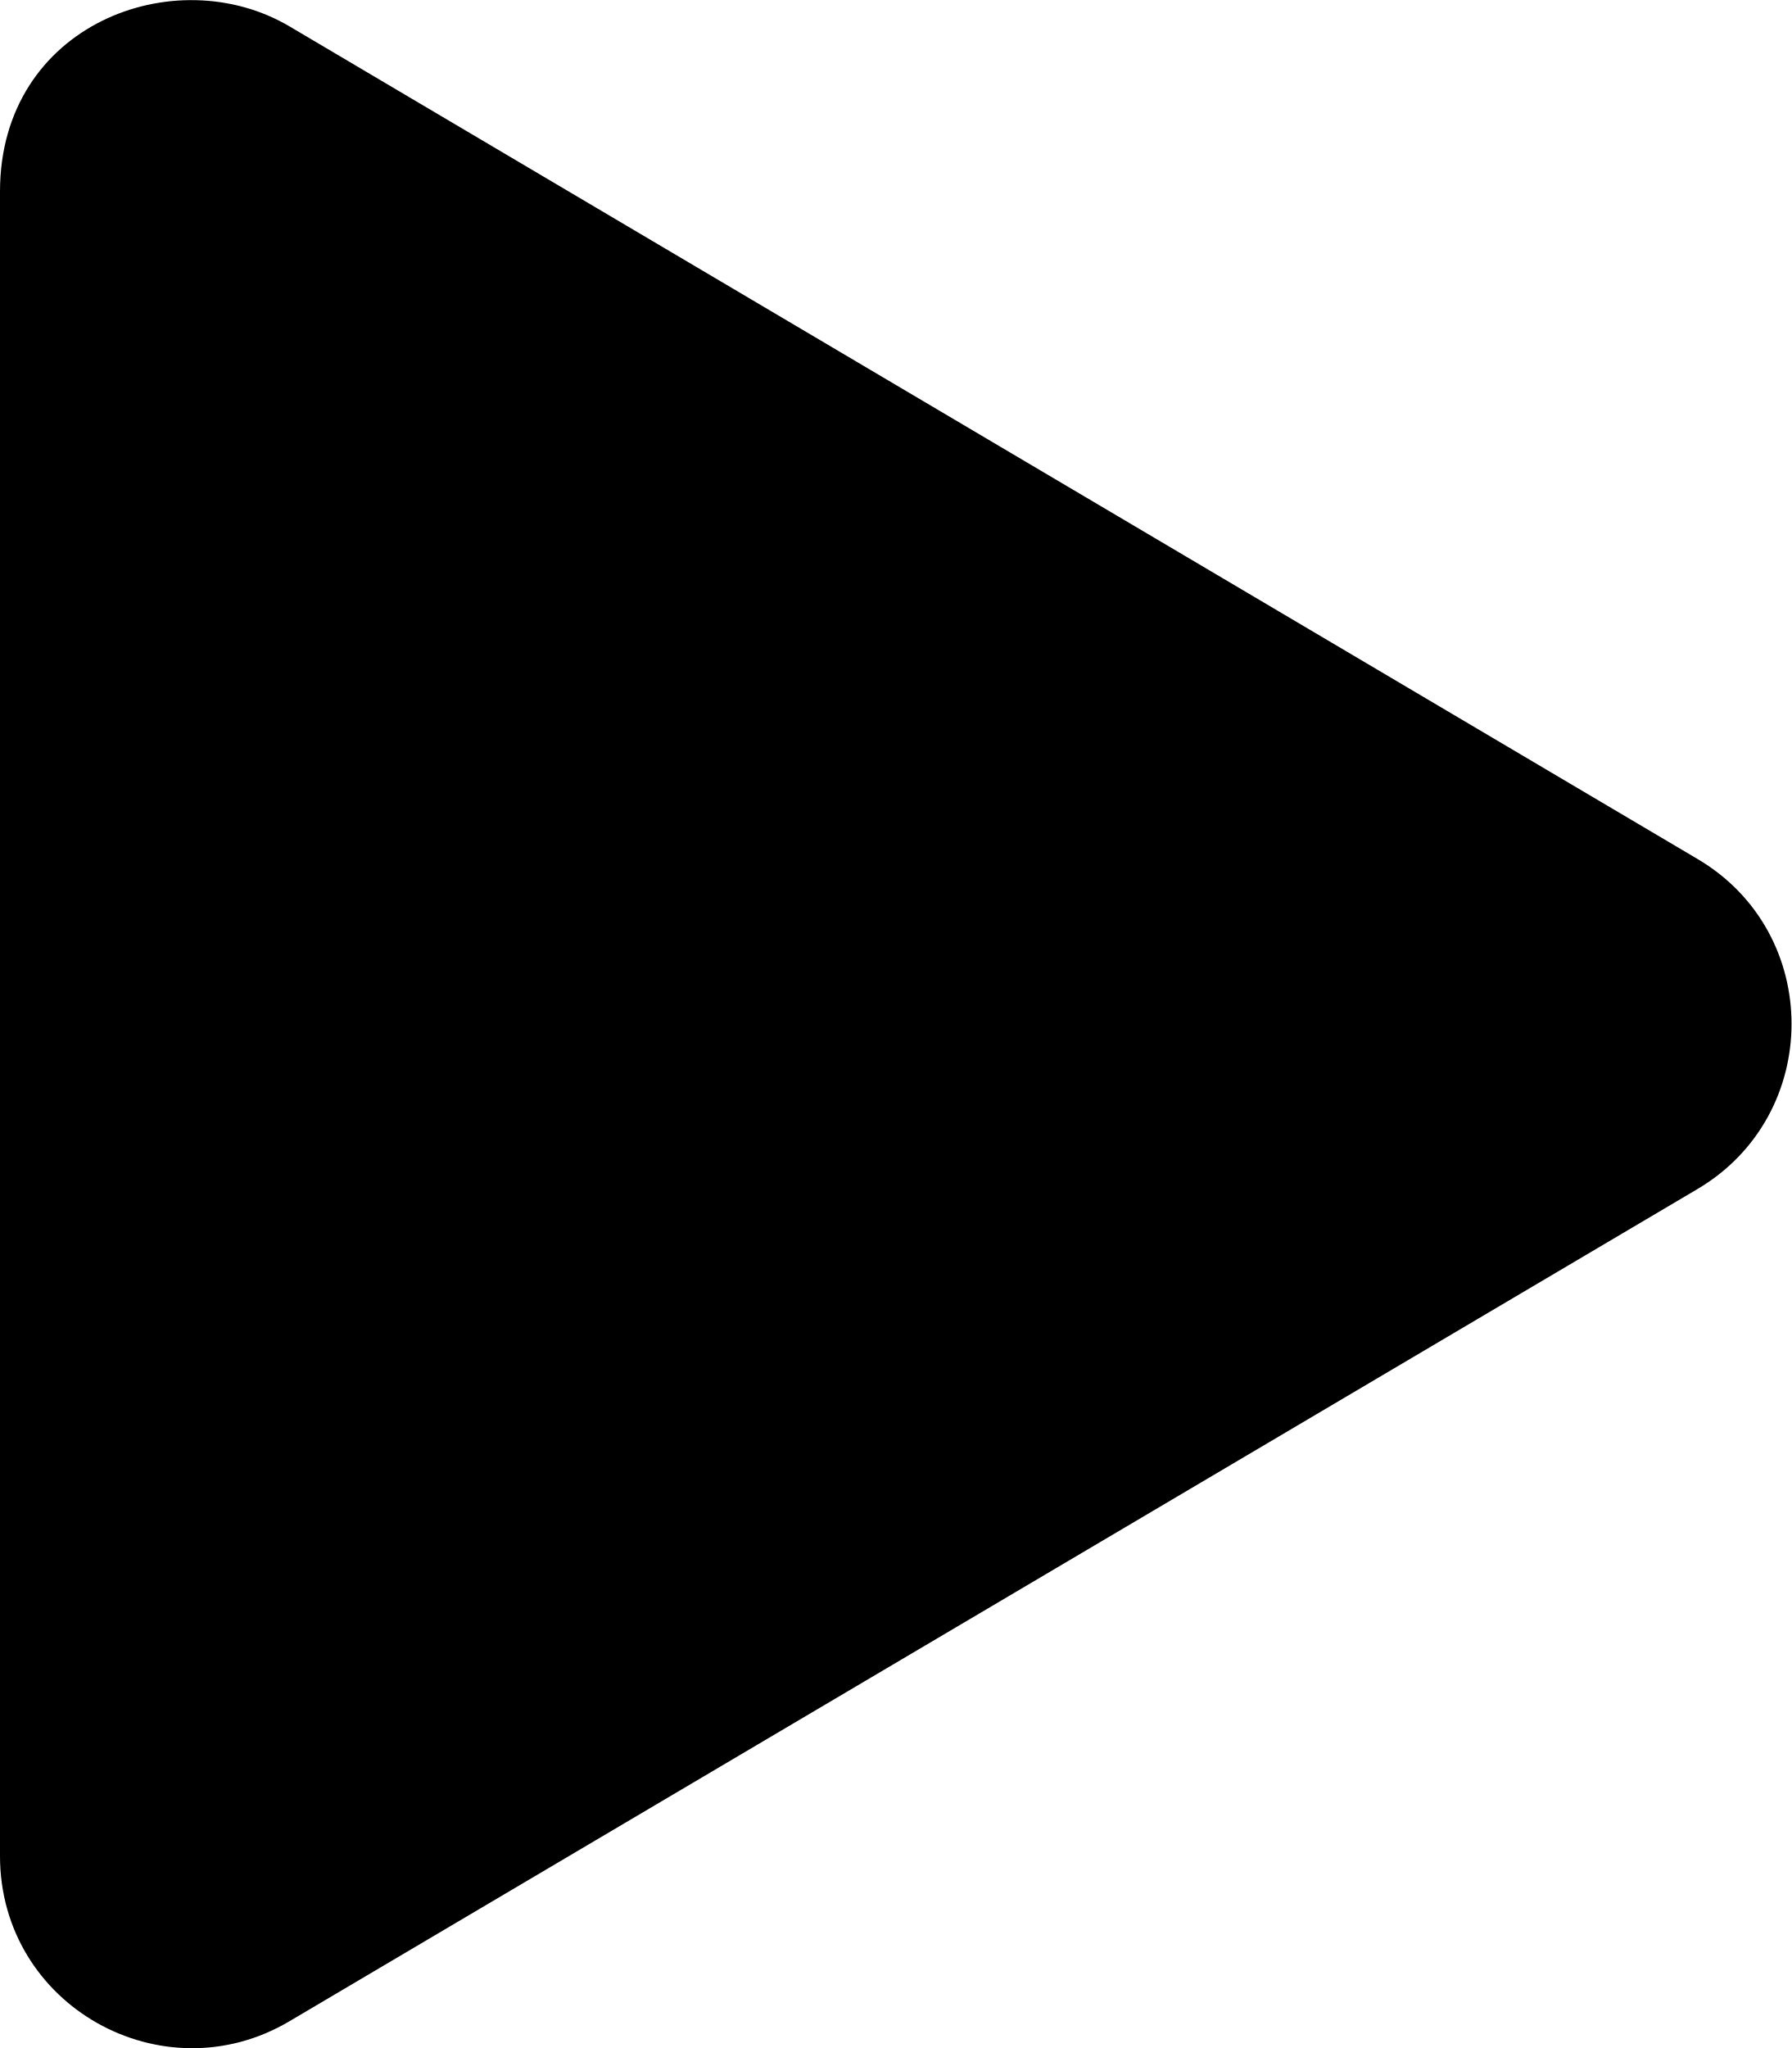
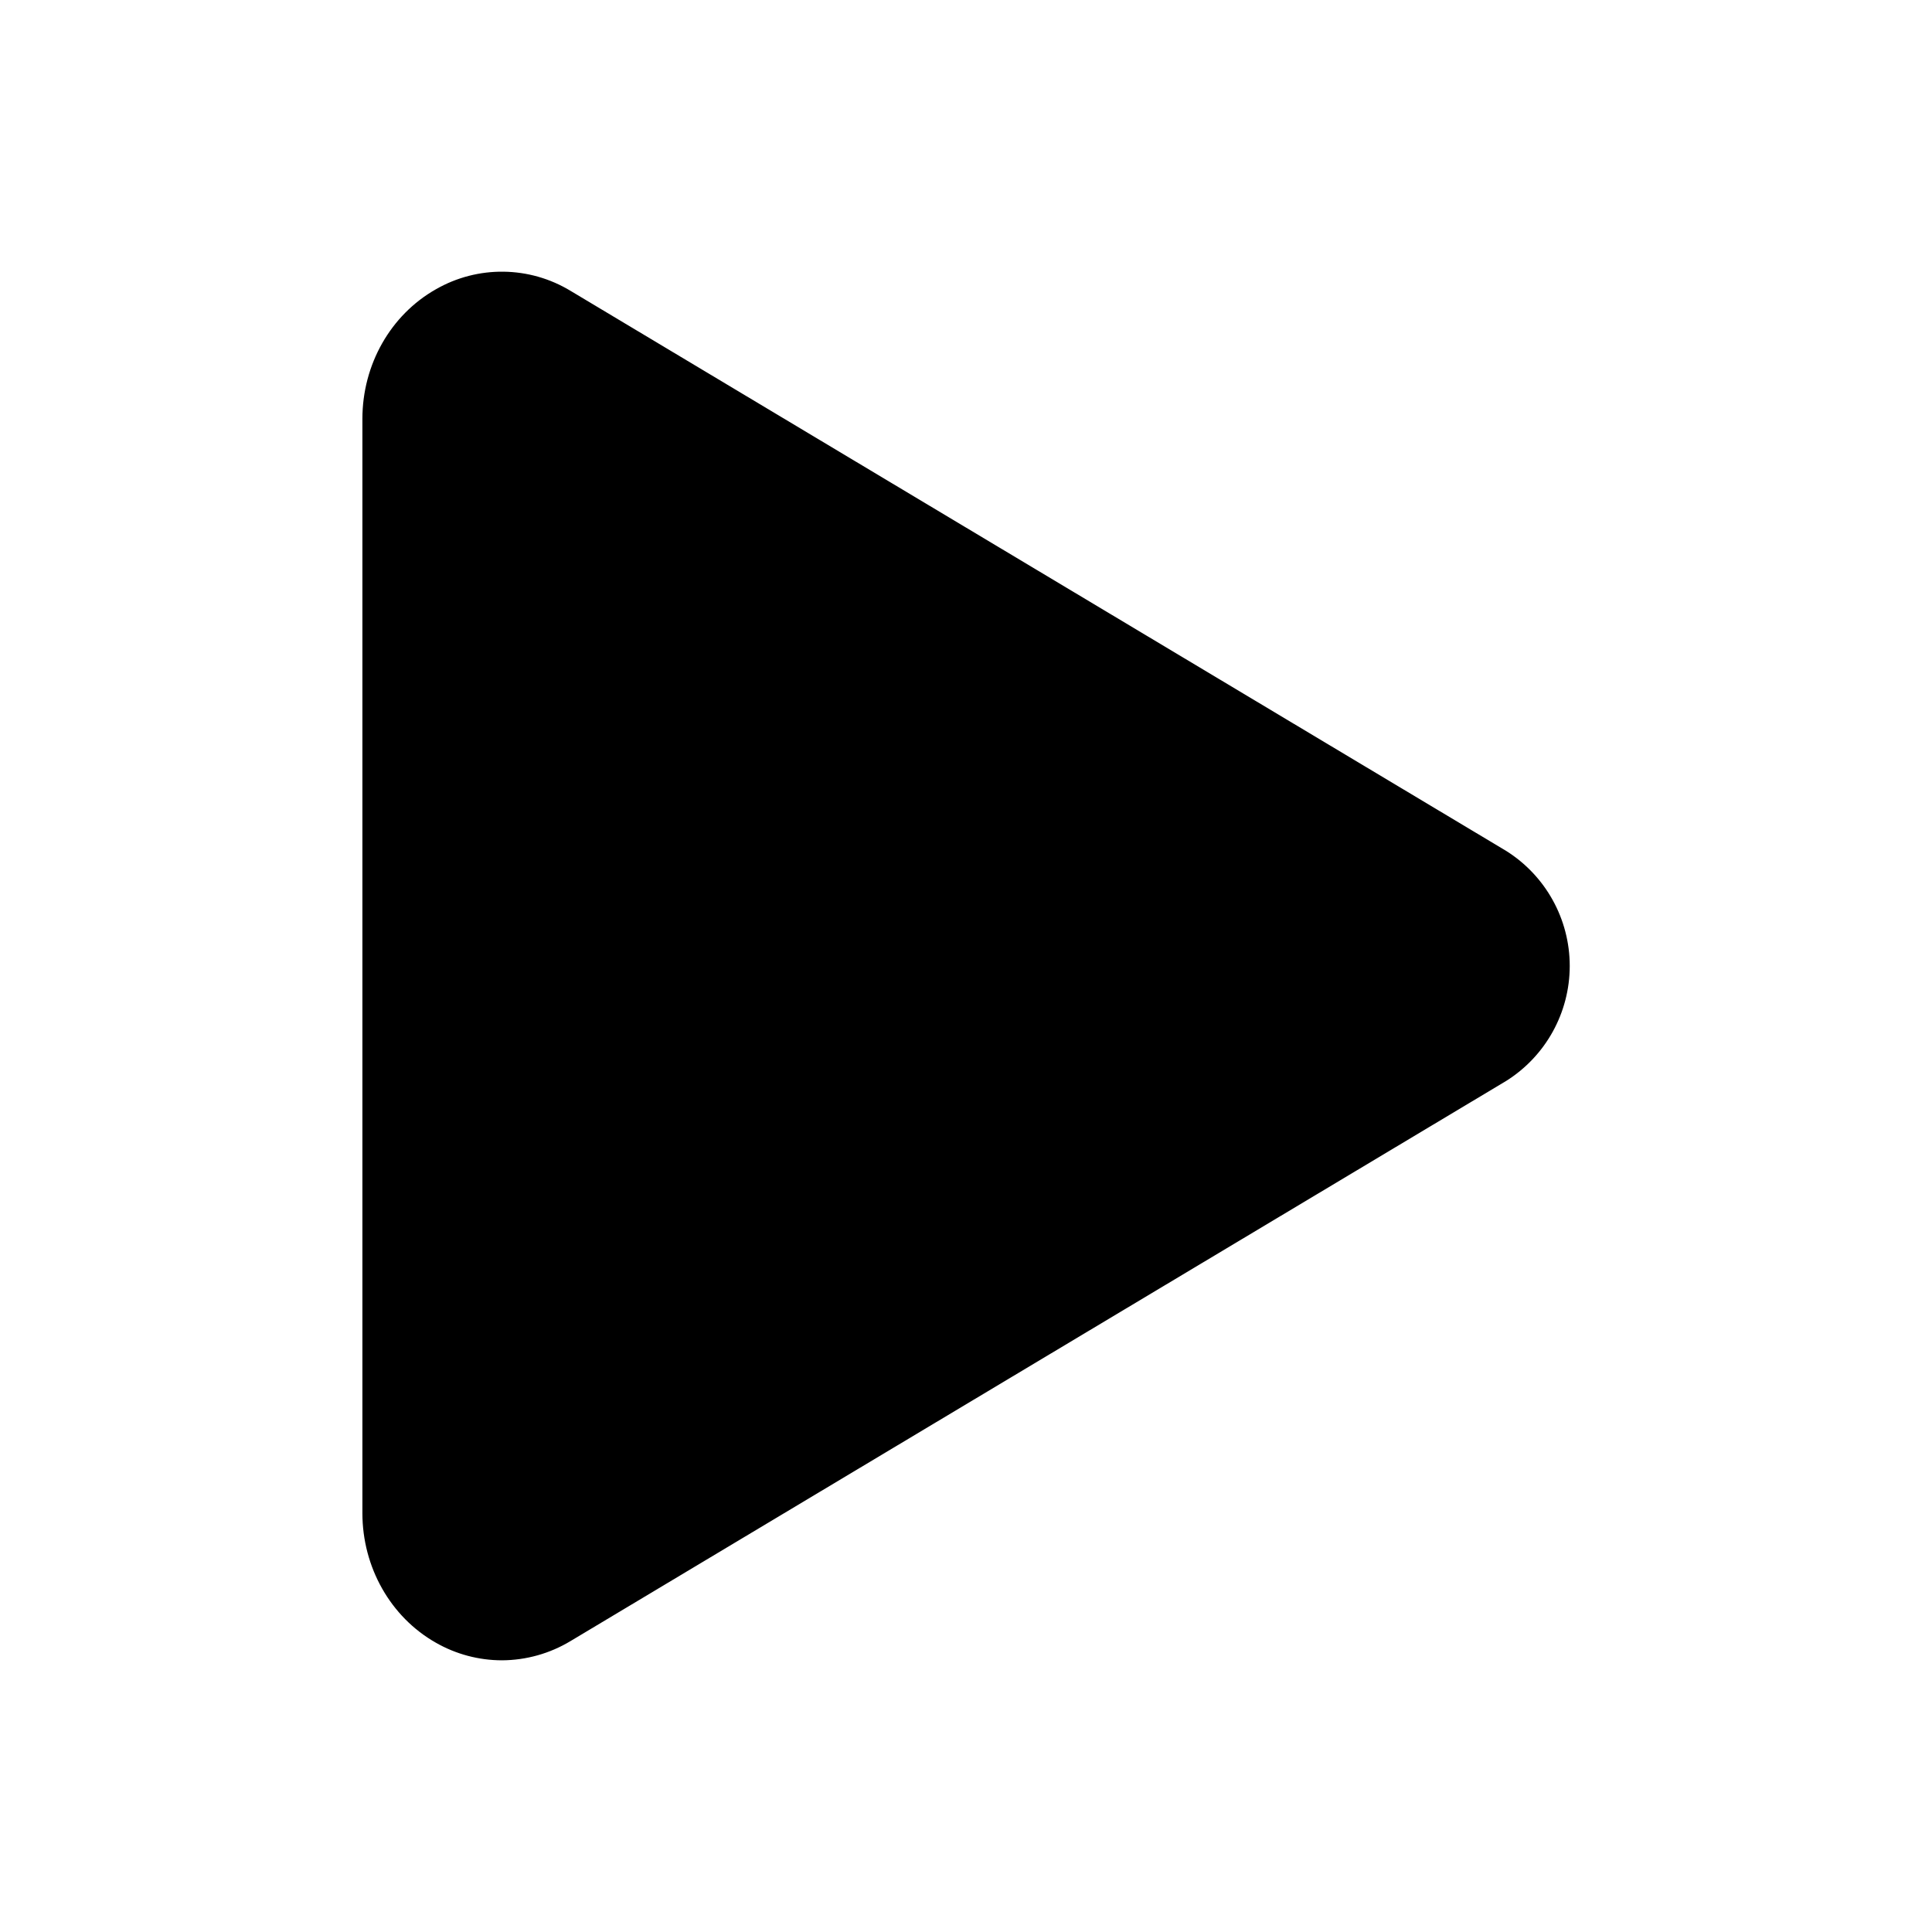
- <svg xmlns="http://www.w3.org/2000/svg" viewBox="0 0 448 512">
-   <path d="M424.4 214.7L72.4 6.6C43.8-10.3 0 6.1 0 47.9V464c0 37.5 40.7 60.1 72.4 41.3l352-208c31.4-18.5 31.5-64.1 0-82.6z" />
+ <svg xmlns="http://www.w3.org/2000/svg" class="ionicon" viewBox="0 0 512 512">
+   <path d="M133 440a35.37 35.37 0 01-17.5-4.67c-12-6.8-19.46-20-19.46-34.33V111c0-14.37 7.46-27.53 19.46-34.33a35.13 35.13 0 0135.77.45l247.85 148.36a36 36 0 010 61l-247.89 148.4A35.5 35.5 0 01133 440z" />
</svg>
